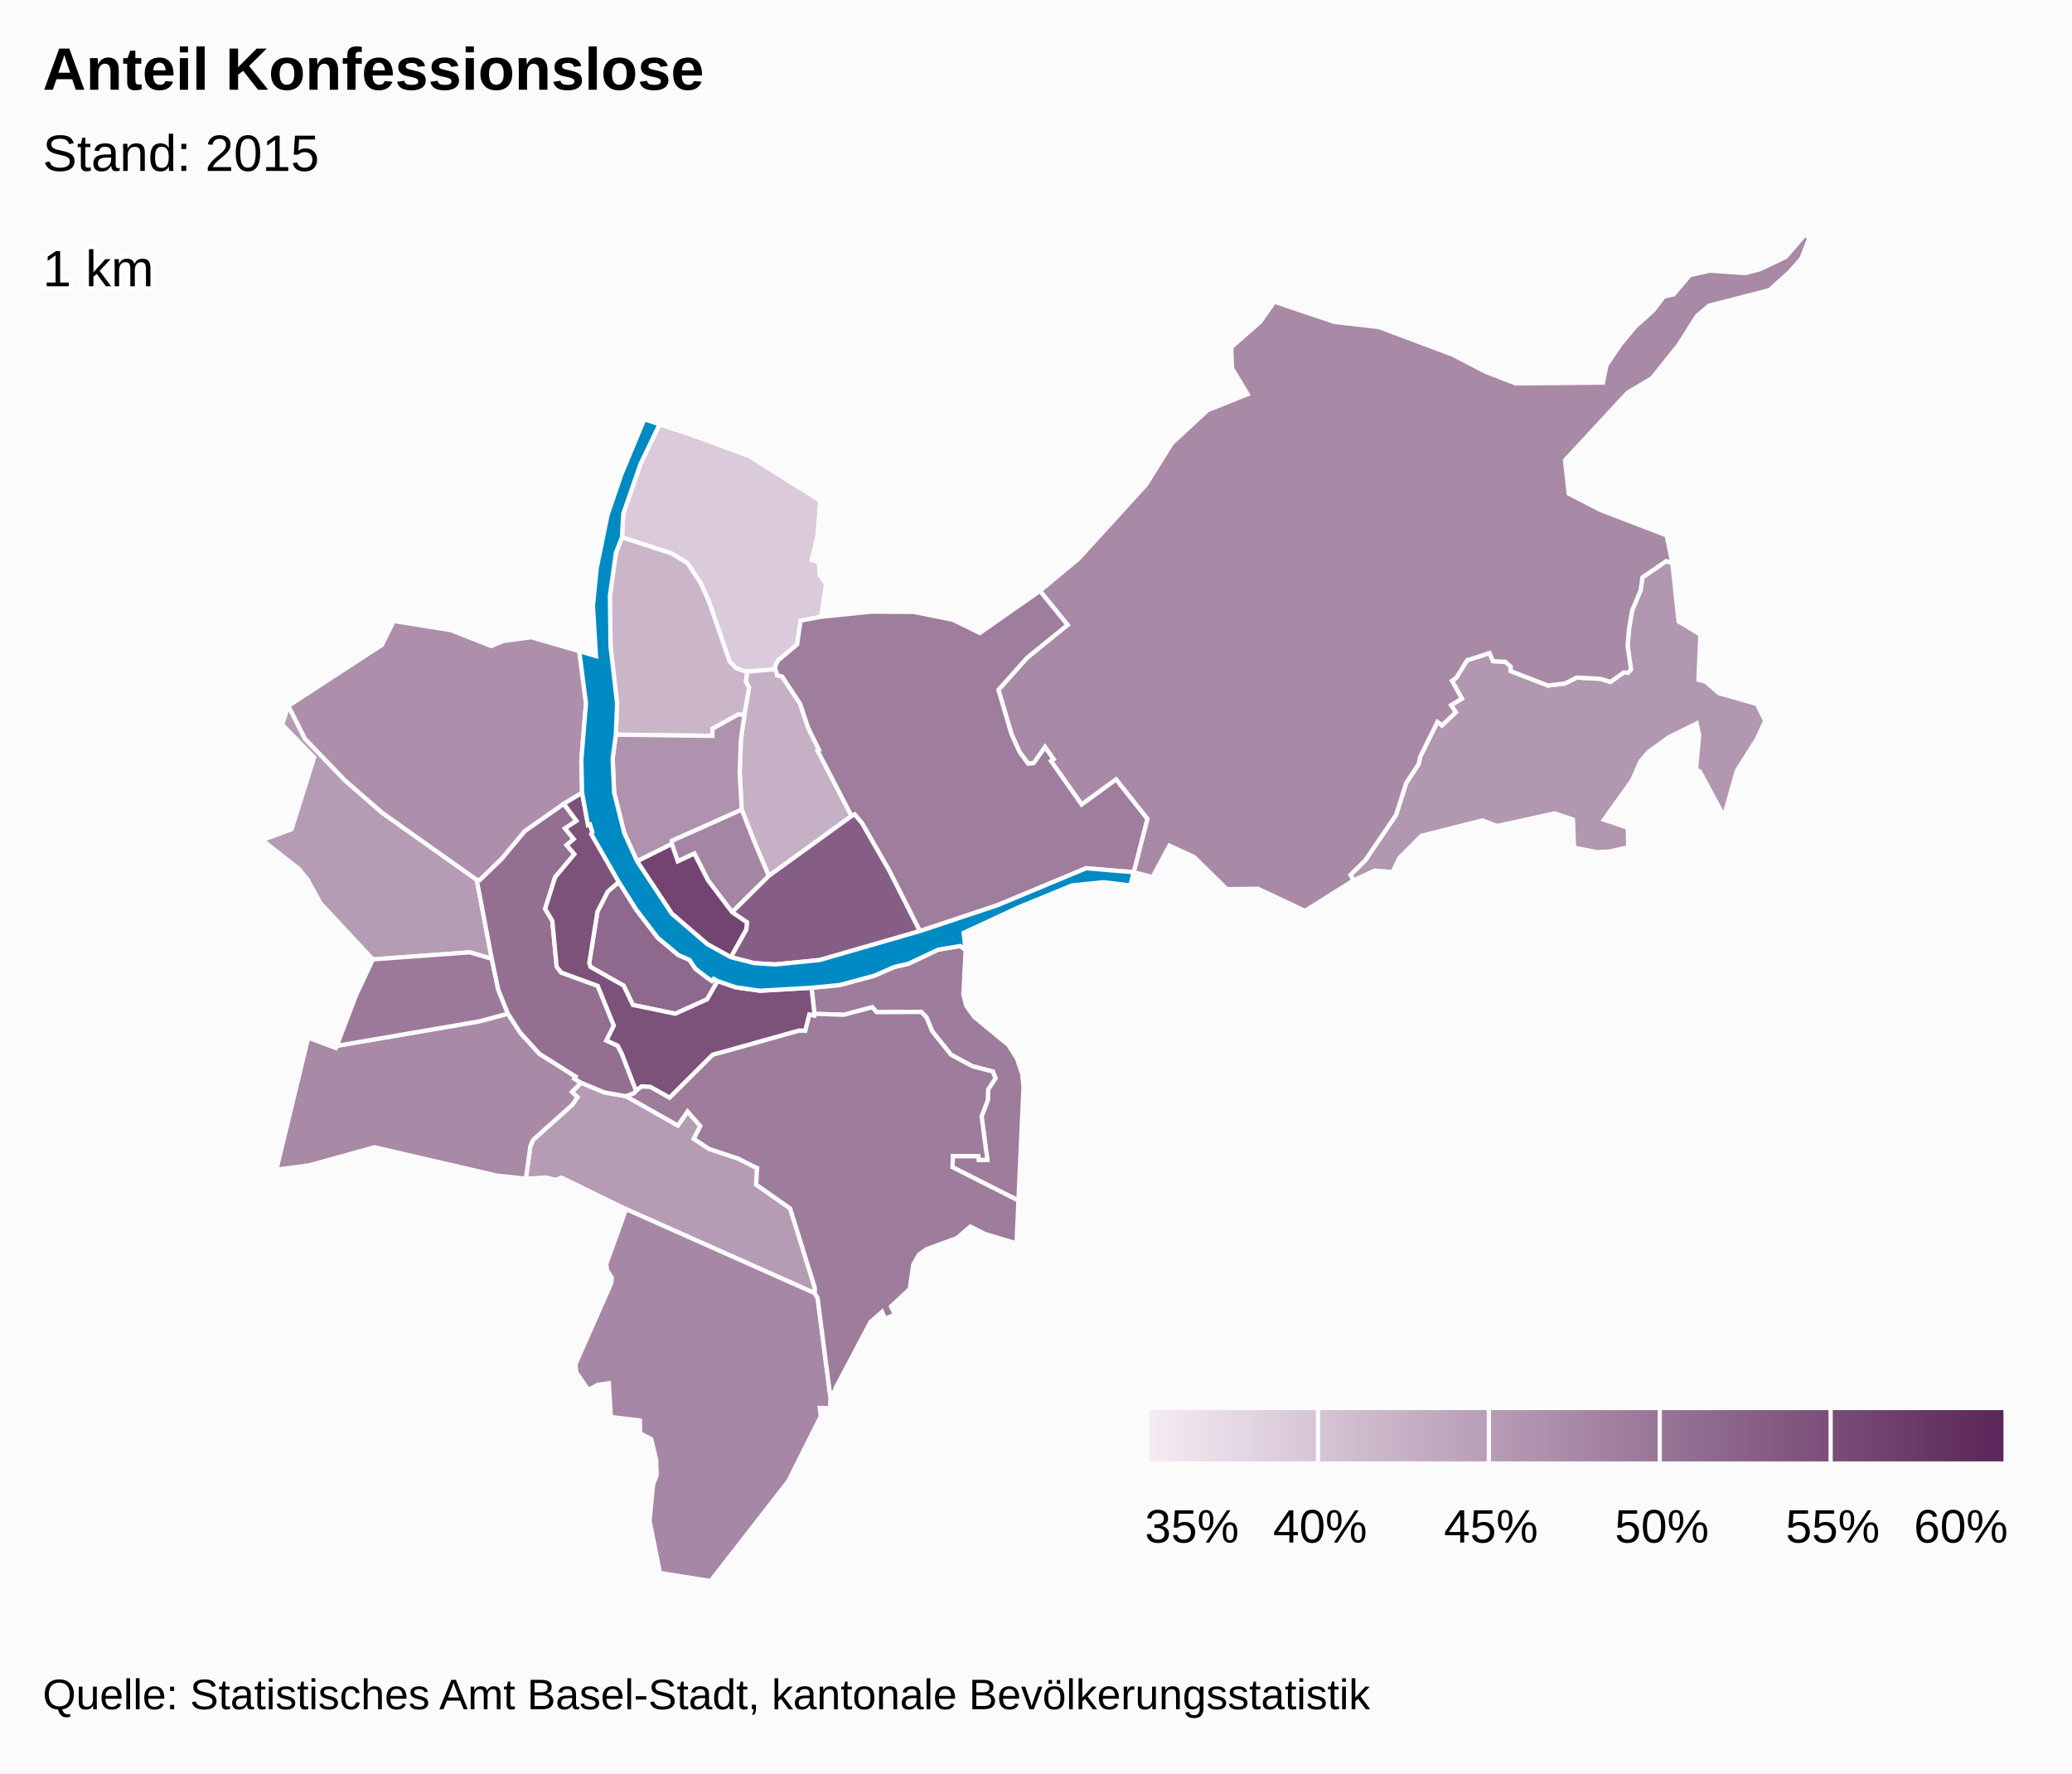
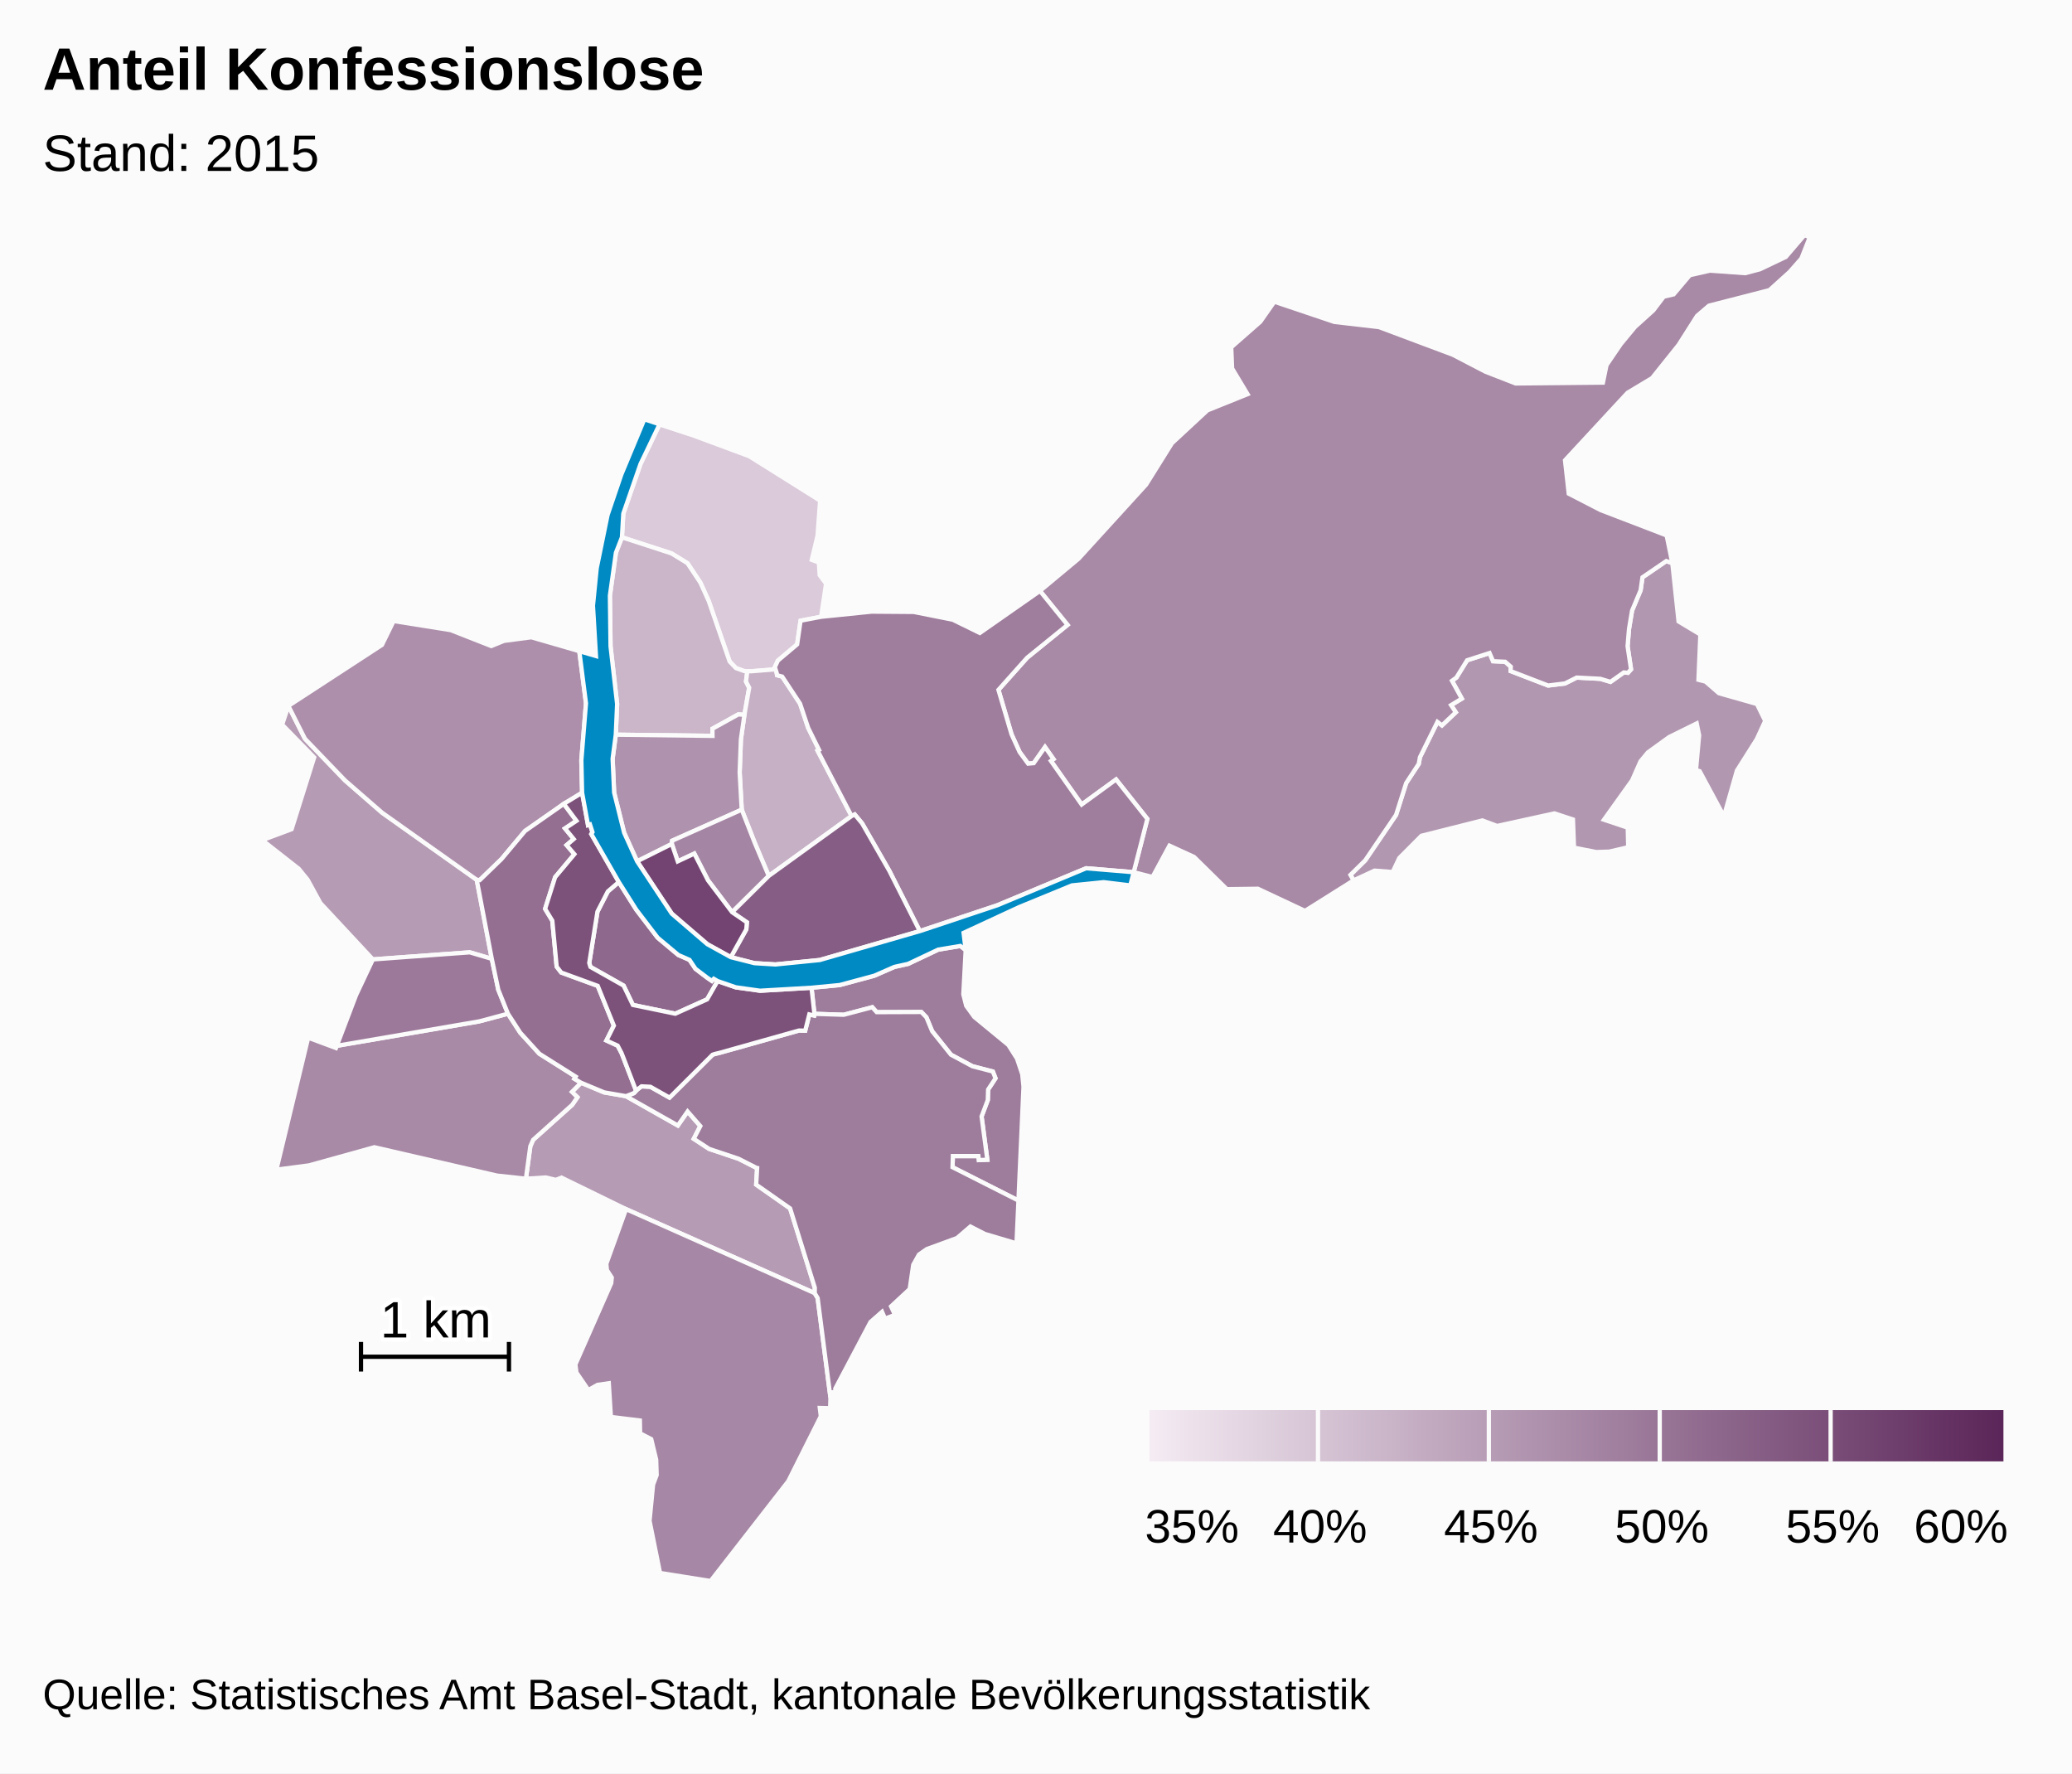
<svg xmlns="http://www.w3.org/2000/svg" version="1.1" class="highcharts-root" style="font-family:arial;font-size:12px;" viewBox="0 0 485 415">
  <defs>
    <linearGradient x1="0" y1="0" x2="1" y2="0" id="c">
      <stop offset="0" stop-color="#f4ebf3" stop-opacity="1" />
      <stop offset="1" stop-color="#5b2659" stop-opacity="1" />
    </linearGradient>
    <clipPath id="b">
      <rect x="0" y="0" width="465" height="315" fill="none" />
    </clipPath>
    <clipPath id="a">
      <rect x="0" y="0" width="465" height="315" fill="none" />
    </clipPath>
  </defs>
  <rect fill="#fbfbfb" class="highcharts-background" x="0" y="0" width="485" height="415" rx="0" ry="0" />
  <rect fill="none" class="highcharts-plot-background" x="10" y="55" width="465" height="315" />
  <g class="highcharts-pane-group" />
  <rect fill="none" class="highcharts-plot-border" x="10" y="55" width="465" height="315" />
  <g class="highcharts-series-group">
    <g class="highcharts-series highcharts-series-0 highcharts-map-series highcharts-color-0 " transform="translate(10,55) scale(1 1)" clip-path="url(#a)">
      <g transform="translate(0,0) scale(1 1)">
        <path fill="rgb(219,202,218)" d="M 164.188 102.042 L 162.265 101.349 160.787 99.809 155.894 85.666 153.958 81.383 150.925 76.811 147.176 74.51 135.578 70.739 135.898 65.204 139.923 53.588 144.387 44.293 151.58 46.654 165.392 51.772 181.968 62.17 181.37 70.336 180.012 76.023 181.681 76.646 181.865 79.6 183.355 81.603 182.198 89.343 177.393 90.258 176.585 95.807 172.089 99.592 171.372 101.125 171.536 101.638 165.8 102.093 164.935 102.065 164.188 102.042 Z" stroke="#fbfbfb" stroke-width="1" vector-effect="non-scaling-stroke" class="highcharts-point highcharts-color-0" />
        <path fill="rgb(202,181,201)" d="M 164.249 112.276 L 162.817 112.186 156.76 115.546 156.776 117.214 134.14 116.935 134.453 109.749 132.912 96.241 132.765 84.375 134.169 74.356 135.578 70.739 147.176 74.51 150.925 76.811 153.958 81.383 155.894 85.666 160.787 99.809 162.265 101.349 164.188 102.042 164.935 102.065 164.935 102.065 164.62 104.5 165.365 105.947 164.249 112.276 Z" stroke="#fbfbfb" stroke-width="1" vector-effect="non-scaling-stroke" class="highcharts-point highcharts-color-0" />
        <path fill="rgb(198,176,197)" d="M 171.789 102.426 L 171.895 103.017 173.089 103.338 177.274 109.672 179.171 115.342 181.72 120.497 181.38 120.682 189.329 135.972 169.948 149.986 167.809 144.947 166.623 142.133 163.62 134.483 163.137 125.786 163.426 118.027 164.249 112.276 165.365 105.947 164.62 104.5 164.935 102.065 164.935 102.065 165.8 102.093 171.536 101.638 171.789 102.426 Z" stroke="#fbfbfb" stroke-width="1" vector-effect="non-scaling-stroke" class="highcharts-point highcharts-color-0" />
        <path fill="rgb(182,155,181)" d="M 136.494 201.524 L 136.55 201.544 148.667 208.394 150.948 205.117 153.927 208.527 152.386 211.508 155.98 213.866 162.881 216.177 166.978 218.26 167.009 218.293 167.018 218.305 167.074 218.321 167.226 218.346 167.001 222.229 174.946 227.8 180.721 246.347 180.709 247.637 136.546 227.971 121.434 220.594 120.11 221.12 117.769 220.561 113.099 220.851 114.136 213.251 114.797 211.746 123.941 203.552 125.155 201.779 123.872 200.529 126.006 198.385 131.423 200.646 136.494 201.524 Z" stroke="#fbfbfb" stroke-width="1" vector-effect="non-scaling-stroke" class="highcharts-point highcharts-color-0" />
        <path fill="rgb(182,155,180)" d="M 80.807 169.266 L 77.282 169.526 65.004 156.342 61.999 150.851 59.928 148.307 51.39 141.614 58.261 139.047 63.541 122.253 56.046 114.571 57.504 110.195 61.379 117.884 70.76 127.635 79.439 135.192 101.59 150.901 105.112 169.391 99.962 167.87 84.021 169.029 80.807 169.266 Z" stroke="#fbfbfb" stroke-width="1" vector-effect="non-scaling-stroke" class="highcharts-point highcharts-color-0" />
        <path fill="rgb(178,151,177)" d="M 371.06 102.453 L 371.783 101.639 370.971 96.227 371.308 92.199 372.02 87.901 374.025 83.134 374.455 80.11 380.027 76.302 381.45 76.806 382.908 90.43 388.008 93.491 387.565 104.091 389.221 104.509 392.353 107.227 401.247 109.75 403.189 113.699 401.214 117.985 396.57 125.326 393.527 136.018 387.849 125.479 386.981 125.213 387.721 117.071 387.153 114.305 380.705 117.487 375.71 121.094 373.995 123.173 372.03 127.629 365.443 136.827 371.015 138.696 371.124 143.271 366.692 144.301 363.664 144.406 358.436 143.385 358.185 136.782 353.853 135.352 340.438 138.296 336.985 137.001 322.724 140.59 317.537 145.797 315.981 149.078 311.758 148.749 306.829 151.032 306.097 149.751 309.557 146.347 316.782 135.706 319.145 128.259 322.097 123.762 322.374 122.208 326.465 113.947 327.524 114.759 330.762 111.698 329.657 110.017 332.17 108.495 329.871 104.32 330.908 103.562 333.411 99.52 338.668 97.827 339.488 99.738 342.326 99.872 343.635 101.014 343.595 102.045 352.379 105.429 356.325 104.943 359.065 103.567 364.588 103.859 366.981 104.571 370.089 102.365 370.681 102.419 371.06 102.453 Z" stroke="#fbfbfb" stroke-width="1" vector-effect="non-scaling-stroke" class="highcharts-point highcharts-color-0" />
        <path fill="rgb(175,147,174)" d="M 164.249 112.276 L 163.426 118.027 163.137 125.786 163.62 134.483 147.329 141.75 147.259 142.505 139.128 146.566 136.098 139.882 133.752 130.478 133.397 122.564 134.14 116.935 156.776 117.214 156.76 115.546 162.817 112.186 164.249 112.276 Z" stroke="#fbfbfb" stroke-width="1" vector-effect="non-scaling-stroke" class="highcharts-point highcharts-color-0" />
        <path fill="rgb(173,143,171)" d="M 121.977 133.12 L 112.893 139.471 107.387 146.048 102.302 150.966 101.59 150.901 79.439 135.192 70.76 127.635 61.379 117.884 57.504 110.195 79.403 95.922 82.137 90.336 95.495 92.459 104.984 96.187 107.978 94.973 114.375 94.135 125.597 97.387 127.163 109.597 126.08 122.924 126.254 130.516 121.977 133.12 Z" stroke="#fbfbfb" stroke-width="1" vector-effect="non-scaling-stroke" class="highcharts-point highcharts-color-0" />
        <path fill="rgb(168,137,166)" d="M 235.998 123.078 L 236.599 122.654 234.612 119.835 231.969 123.591 230.652 123.712 228.665 121.006 226.775 116.844 225.33 111.948 223.705 106.445 230.432 98.914 239.883 91.246 233.427 83.289 242.466 75.762 258.27 58.42 264.327 48.723 272.627 41.027 282.022 37.243 278.404 31.22 278.199 26.274 285.014 20.292 288.296 15.603 302.342 20.337 312.786 21.545 330.064 28.017 337.708 31.988 344.776 34.74 365.204 34.539 366.045 30.445 369.376 25.549 372.702 21.525 376.997 17.648 379.439 14.43 381.763 13.88 385.547 9.402 390.259 8.333 398.506 8.924 401.967 8.008 408.01 5.124 412.391 0 413.61 0.546 411.656 5.495 408.9 8.63 404.17 12.9 390.017 16.54 387.234 18.915 382.915 25.709 376.69 33.485 370.967 36.91 356.324 52.713 357.199 60.531 364.681 64.381 380.115 70.304 381.45 76.806 380.027 76.302 374.455 80.11 374.025 83.134 372.02 87.901 371.308 92.199 370.971 96.227 371.783 101.639 371.06 102.453 370.681 102.419 370.089 102.365 366.981 104.571 364.588 103.859 359.065 103.567 356.325 104.943 352.379 105.429 343.595 102.045 343.635 101.014 342.326 99.872 339.488 99.738 338.668 97.827 333.411 99.52 330.908 103.562 329.871 104.32 332.17 108.495 329.657 110.017 330.762 111.698 327.524 114.759 326.465 113.947 322.374 122.208 322.097 123.762 319.145 128.259 316.782 135.706 309.557 146.347 306.097 149.751 306.829 151.032 295.466 158.172 284.435 152.989 277.161 153.085 269.507 145.549 263.736 142.902 259.773 150.239 255.365 149.119 258.564 136.649 251.243 127.417 243.187 133.281 236.516 123.814 235.998 123.078 Z" stroke="#fbfbfb" stroke-width="1" vector-effect="non-scaling-stroke" class="highcharts-point highcharts-color-0" />
        <path fill="rgb(168,137,166)" d="M 123.872 200.529 L 125.155 201.779 123.941 203.552 114.797 211.746 114.136 213.251 113.099 220.851 106.369 220.126 77.629 213.483 62.322 217.729 54.7 218.732 62.138 187.843 68.637 190.261 68.832 189.747 102.156 184.029 108.895 182.23 111.783 186.688 116.254 191.603 124.755 196.962 124.453 197.454 126.006 198.385 123.872 200.529 Z" stroke="#fbfbfb" stroke-width="1" vector-effect="non-scaling-stroke" class="highcharts-point highcharts-color-0" />
        <path fill="rgb(166,135,165)" d="M 136.546 227.971 L 180.709 247.637 181.387 248.779 184.392 272.094 184.307 274.549 181.893 274.497 182.127 276.448 174.503 291.651 156.324 315 144.494 313.108 142.044 300.922 142.87 292.44 143.708 290.203 143.595 286.596 142.436 281.789 139.836 280.444 139.776 277.433 132.996 276.599 132.502 268.715 129.859 269.095 127.726 270.3 124.927 266.203 124.683 264.319 133.074 245.296 133.202 243.988 132.058 242.212 131.923 240.766 136.546 227.971 Z" stroke="#fbfbfb" stroke-width="1" vector-effect="non-scaling-stroke" class="highcharts-point highcharts-color-0" />
        <path fill="rgb(165,133,164)" d="M 161.369 158.477 L 155.718 151.008 152.524 144.761 148.645 146.58 147.259 142.505 147.329 141.75 163.62 134.483 166.623 142.133 167.809 144.947 169.948 149.986 161.369 158.477 Z" stroke="#fbfbfb" stroke-width="1" vector-effect="non-scaling-stroke" class="highcharts-point highcharts-color-0" />
        <path fill="rgb(159,125,157)" d="M 171.789 102.426 L 171.895 103.017 173.089 103.338 177.274 109.672 179.171 115.342 181.72 120.497 181.38 120.682 189.329 135.972 190.074 135.613 191.795 137.684 198.182 148.818 205.304 162.905 223.452 156.852 244.234 148.193 255.365 149.119 255.365 149.119 258.564 136.649 251.243 127.417 243.187 133.281 236.516 123.814 235.998 123.078 236.599 122.654 234.612 119.835 231.969 123.591 230.652 123.712 228.665 121.006 226.775 116.844 225.33 111.948 223.705 106.445 230.432 98.914 239.883 91.246 233.427 83.289 219.35 93.128 213.019 90.024 203.884 88.209 193.998 88.136 182.198 89.343 177.393 90.258 176.585 95.807 172.089 99.592 171.372 101.125 171.789 102.426 Z" stroke="#fbfbfb" stroke-width="1" vector-effect="non-scaling-stroke" class="highcharts-point highcharts-color-0" />
        <path fill="rgb(158,124,156)" d="M 216.038 167.338 L 215.489 177.701 216.166 180.385 218.061 183.003 226.039 189.559 228.056 192.744 229.279 196.4 229.573 199.314 228.392 225.964 212.962 218.156 213.041 215.55 219.022 215.554 219.126 216.488 221.11 216.408 219.762 206.28 221.218 202.433 221.288 199.992 223.02 197.347 222.403 195.767 217.615 194.528 212.593 191.828 208.195 186.331 206.842 183.068 205.651 181.829 195.208 181.868 194.177 180.719 187.502 182.482 180.63 182.263 179.953 176.156 186.563 175.522 194.647 173.34 199.351 171.282 202.565 170.569 209.596 167.243 214.792 166.377 216.038 167.338 Z" stroke="#fbfbfb" stroke-width="1" vector-effect="non-scaling-stroke" class="highcharts-point highcharts-color-0" />
        <path fill="rgb(157,124,156)" d="M 136.55 201.544 L 148.667 208.394 150.948 205.117 153.927 208.527 152.386 211.508 155.98 213.866 162.881 216.177 166.978 218.26 167.009 218.293 167.018 218.305 167.074 218.321 167.226 218.346 167.001 222.229 174.946 227.8 180.721 246.347 180.709 247.637 181.387 248.779 184.392 272.094 184.565 270.855 185.584 270.713 185.519 269.965 193.763 254.374 196.467 251.998 197.158 253.604 199.488 252.705 198.568 250.728 202.936 246.669 203.761 241.001 205.103 238.601 206.936 237.319 214.015 234.726 217.143 232.038 220.524 233.772 227.94 235.974 228.392 225.964 212.962 218.156 213.041 215.55 219.022 215.554 219.126 216.488 221.11 216.408 219.762 206.28 221.218 202.433 221.288 199.992 223.02 197.347 222.403 195.767 217.615 194.528 212.593 191.828 208.195 186.331 206.842 183.068 205.651 181.829 195.208 181.868 194.177 180.719 187.502 182.482 180.63 182.263 180.56 182.655 179.439 182.393 178.478 186.203 177.086 186.168 176.971 186.179 158.457 191.385 157.629 191.582 157.187 191.697 156.783 191.842 146.721 201.865 142.239 199.335 140.161 199.229 139.017 200.104 138.887 200.247 138.362 200.826 136.522 201.534 136.55 201.544 Z" stroke="#fbfbfb" stroke-width="1" vector-effect="non-scaling-stroke" class="highcharts-point highcharts-color-0" />
        <path fill="rgb(156,121,154)" d="M 80.807 169.266 L 77.282 169.526 73.334 177.906 68.832 189.747 102.156 184.029 108.895 182.23 106.632 176.616 105.112 169.391 99.962 167.87 84.021 169.029 80.807 169.266 Z" stroke="#fbfbfb" stroke-width="1" vector-effect="non-scaling-stroke" class="highcharts-point highcharts-color-0" />
        <path fill="rgb(148,111,146)" d="M 121.977 133.12 L 124.936 137.091 122.254 138.872 124.295 141.357 122.63 142.778 124.451 144.898 119.943 150.282 117.598 157.691 119.281 160.466 120.302 171.215 121.365 172.593 129.912 175.717 133.69 185.026 131.948 188.505 134.58 189.712 135.475 191.423 135.643 191.842 136.189 193.237 138.887 200.247 138.887 200.247 138.362 200.826 136.522 201.534 136.494 201.524 131.423 200.646 126.006 198.385 124.453 197.454 124.755 196.962 116.254 191.603 111.783 186.688 108.895 182.23 106.632 176.616 105.112 169.391 101.59 150.901 102.302 150.966 107.387 146.048 112.893 139.471 121.977 133.12 Z" stroke="#fbfbfb" stroke-width="1" vector-effect="non-scaling-stroke" class="highcharts-point highcharts-color-0" />
        <path fill="rgb(142,104,141)" d="M 157.972 174.592 L 157.077 174.065 156.625 174.551 155.563 173.825 152.79 171.721 151.401 169.638 148.789 168.493 143.944 164.445 138.938 157.892 134.848 151.419 132.278 153.614 129.849 158.347 127.928 170.361 128.205 171.278 135.964 175.655 138.146 180.185 148.061 182.233 155.517 178.87 157.972 174.592 Z" stroke="#fbfbfb" stroke-width="1" vector-effect="non-scaling-stroke" class="highcharts-point highcharts-color-0" />
        <path fill="rgb(134,94,133)" d="M 161.369 158.477 L 169.948 149.986 189.329 135.972 190.074 135.613 191.795 137.684 198.182 148.818 205.304 162.905 181.887 169.668 171.496 170.707 166.592 170.404 161.054 168.999 164.692 162.493 164.822 160.843 161.369 158.477 Z" stroke="#fbfbfb" stroke-width="1" vector-effect="non-scaling-stroke" class="highcharts-point highcharts-color-0" />
        <path fill="rgb(124,81,122)" d="M 121.977 133.12 L 124.936 137.091 122.254 138.872 124.295 141.357 122.63 142.778 124.451 144.898 119.943 150.282 117.598 157.691 119.281 160.466 120.302 171.215 121.365 172.593 129.912 175.717 133.69 185.026 131.948 188.505 134.58 189.712 135.475 191.423 135.643 191.842 136.189 193.237 138.887 200.247 138.887 200.247 139.017 200.104 140.161 199.229 142.239 199.335 146.721 201.865 156.783 191.842 157.187 191.697 157.629 191.582 158.457 191.385 176.971 186.179 177.086 186.168 178.478 186.203 179.439 182.393 180.56 182.655 180.63 182.263 179.953 176.156 167.912 176.855 162.232 176.058 157.972 174.592 155.517 178.87 148.061 182.233 138.146 180.185 135.964 175.655 128.205 171.278 127.928 170.361 129.849 158.347 132.278 153.614 134.848 151.419 128.409 140.194 128.681 139.746 128.095 137.936 127.639 138.083 126.254 130.516 121.977 133.12 Z" stroke="#fbfbfb" stroke-width="1" vector-effect="non-scaling-stroke" class="highcharts-point highcharts-color-0" />
        <path fill="rgb(115,68,113)" d="M 161.054 168.999 L 164.692 162.493 164.822 160.843 161.369 158.477 155.718 151.008 152.524 144.761 148.645 146.58 147.259 142.505 139.128 146.566 147.251 158.828 155.563 165.963 161.054 168.999 Z" stroke="#fbfbfb" stroke-width="1" vector-effect="non-scaling-stroke" class="highcharts-point highcharts-color-0" />
      </g>
    </g>
    <g class="highcharts-markers highcharts-series-0 highcharts-map-series highcharts-color-0 " transform="translate(10,55) scale(1 1)" clip-path="none" />
    <g class="highcharts-series highcharts-series-1 highcharts-map-series highcharts-color-1 " visibility="hidden" transform="translate(10,55) scale(1 1)" clip-path="url(#a)" />
    <g class="highcharts-markers highcharts-series-1 highcharts-map-series highcharts-color-1 " visibility="hidden" transform="translate(10,55) scale(1 1)" clip-path="none" />
    <g class="highcharts-series highcharts-series-2 highcharts-map-series highcharts-color-undefined " transform="translate(10,55) scale(1 1)" clip-path="url(#a)">
      <g transform="translate(0,0) scale(1 1)">
        <path fill="#008AC3" d="M 161.054 168.999 L 166.592 170.404 171.496 170.707 181.887 169.668 205.304 162.905 223.452 156.852 244.234 148.193 255.365 149.119 254.572 152.208 248.343 151.455 240.93 152.203 228.554 157.285 215.554 163.309 216.038 167.338 214.792 166.377 209.596 167.243 202.565 170.569 199.351 171.282 194.647 173.34 186.563 175.522 179.953 176.156 167.912 176.855 162.232 176.058 157.972 174.592 157.077 174.065 156.625 174.551 155.563 173.825 152.79 171.721 151.401 169.638 148.789 168.493 143.944 164.445 138.938 157.892 134.848 151.419 128.409 140.194 128.681 139.746 128.095 137.936 127.639 138.083 126.254 130.516 126.08 122.924 127.163 109.597 125.597 97.387 129.501 98.527 128.794 86.742 129.67 77.979 132.216 65.521 135.442 56.037 140.823 43.124 151.58 46.654 144.387 44.293 139.923 53.588 135.898 65.204 135.578 70.739 134.169 74.356 132.765 84.375 132.912 96.241 134.453 109.749 134.14 116.935 133.397 122.564 133.752 130.478 136.098 139.882 139.128 146.566 147.251 158.828 155.563 165.963 161.054 168.999 Z" stroke="#fbfbfb" stroke-width="1" vector-effect="non-scaling-stroke" class="highcharts-point" />
      </g>
    </g>
    <g class="highcharts-markers highcharts-series-2 highcharts-map-series highcharts-color-undefined " transform="translate(10,55) scale(1 1)" clip-path="none" />
    <g class="highcharts-series highcharts-series-3 highcharts-mapline-series highcharts-color-undefined " transform="translate(10,55) scale(1 1)" clip-path="url(#a)">
      <g transform="translate(0,0) scale(1 1)">
-         <path fill="none" d="M 2611898.998,1267399.905 " stroke="black" stroke-width="1" vector-effect="non-scaling-stroke" class="highcharts-point" />
+         <path fill="none" d="M 74.499 259.048 L 74.499 265.976 74.499 262.512 109.135 262.512 109.135 259.048 109.135 265.976" stroke="black" stroke-width="1" vector-effect="non-scaling-stroke" class="highcharts-point" />
      </g>
    </g>
    <g class="highcharts-markers highcharts-series-3 highcharts-mapline-series highcharts-color-undefined " transform="translate(10,55) scale(1 1)" clip-path="none" />
  </g>
  <text x="10" text-anchor="start" class="highcharts-title" style="color:#000000;font-size:14px;font-weight:bold;font-family:arial;fill:#000000;" y="21">
    <tspan>Anteil Konfessionslose</tspan>
  </text>
  <text x="10" text-anchor="start" class="highcharts-subtitle" style="color:#000000;font-size:12px;font-weight:normal;font-family:arial;fill:#000000;" y="40">
    <tspan>Stand: 2015</tspan>
  </text>
  <g class="highcharts-data-labels highcharts-series-3 highcharts-mapline-series highcharts-color-undefined " visibility="visible" transform="translate(10,55) scale(1 1)" clip-path="url(#b)">
-     <g class="highcharts-label highcharts-data-label highcharts-data-label-color-undefined " transform="translate(-Infinity,-Infinity)">
+     <g class="highcharts-label highcharts-data-label highcharts-data-label-color-undefined " transform="translate(79,246)">
      <text x="0" style="font-size:12px;font-weight:normal;color:black;fill:black;" y="12">
        <tspan x="0" y="12" class="highcharts-text-outline" fill="#FFFFFF" stroke="#FFFFFF" stroke-width="2px" stroke-linejoin="round" style="">1 km</tspan>
        <tspan x="0" y="12">1 km</tspan>
      </text>
    </g>
  </g>
  <g class="highcharts-legend" transform="translate(43,323)">
    <rect fill="none" class="highcharts-legend-box" rx="0" ry="0" x="0" y="0" width="432" height="47" visibility="visible" />
    <g>
      <g>
        <g class="highcharts-legend-item highcharts-undefined-series highcharts-color-undefined" transform="translate(226,3)">
          <rect x="0" y="4" width="200" height="12" fill="url(#c)" />
          <g class="highcharts-grid highcharts-coloraxis-grid ">
            <path fill="none" stroke="#fbfbfb" stroke-width="1" class="highcharts-grid-line" d="M -0.5 4 L -0.5 16" opacity="1" />
            <path fill="none" stroke="#fbfbfb" stroke-width="1" class="highcharts-grid-line" d="M 39.5 4 L 39.5 16" opacity="1" />
            <path fill="none" stroke="#fbfbfb" stroke-width="1" class="highcharts-grid-line" d="M 79.5 4 L 79.5 16" opacity="1" />
            <path fill="none" stroke="#fbfbfb" stroke-width="1" class="highcharts-grid-line" d="M 119.5 4 L 119.5 16" opacity="1" />
            <path fill="none" stroke="#fbfbfb" stroke-width="1" class="highcharts-grid-line" d="M 159.5 4 L 159.5 16" opacity="1" />
            <path fill="none" stroke="#fbfbfb" stroke-width="1" class="highcharts-grid-line" d="M 200.5 4 L 200.5 16" opacity="1" />
          </g>
          <text x="21" style="color:#333333;font-size:12px;font-weight:bold;cursor:pointer;fill:#333333;" text-anchor="start" y="15" />
          <g class="highcharts-axis highcharts-coloraxis ">
            <path fill="none" class="highcharts-axis-line" d="M 0 16 L 200 16" />
          </g>
          <g class="highcharts-axis-labels highcharts-coloraxis-labels ">
            <text x="10" style="color:black;cursor:default;font-size:11px;fill:black;" text-anchor="middle" transform="translate(0,0)" y="35" opacity="1">
              <tspan>35%</tspan>
            </text>
            <text x="40" style="color:black;cursor:default;font-size:11px;fill:black;" text-anchor="middle" transform="translate(0,0)" y="35" opacity="1">
              40%
            </text>
            <text x="80" style="color:black;cursor:default;font-size:11px;fill:black;" text-anchor="middle" transform="translate(0,0)" y="35" opacity="1">
              45%
            </text>
            <text x="120" style="color:black;cursor:default;font-size:11px;fill:black;" text-anchor="middle" transform="translate(0,0)" y="35" opacity="1">
              50%
            </text>
            <text x="160" style="color:black;cursor:default;font-size:11px;fill:black;" text-anchor="middle" transform="translate(0,0)" y="35" opacity="1">
              55%
            </text>
            <text x="190" style="color:black;cursor:default;font-size:11px;fill:black;" text-anchor="middle" transform="translate(0,0)" y="35" opacity="1">
              <tspan>60%</tspan>
            </text>
          </g>
        </g>
      </g>
    </g>
  </g>
  <text x="10" class="highcharts-credits" text-anchor="start" style="cursor:default;color:#000000;font-size:10px;fill:#000000;" y="400">
    <tspan>Quelle: Statistisches Amt Basel-Stadt, kantonale Bevölkerungsstatistik</tspan>
  </text>
</svg>
